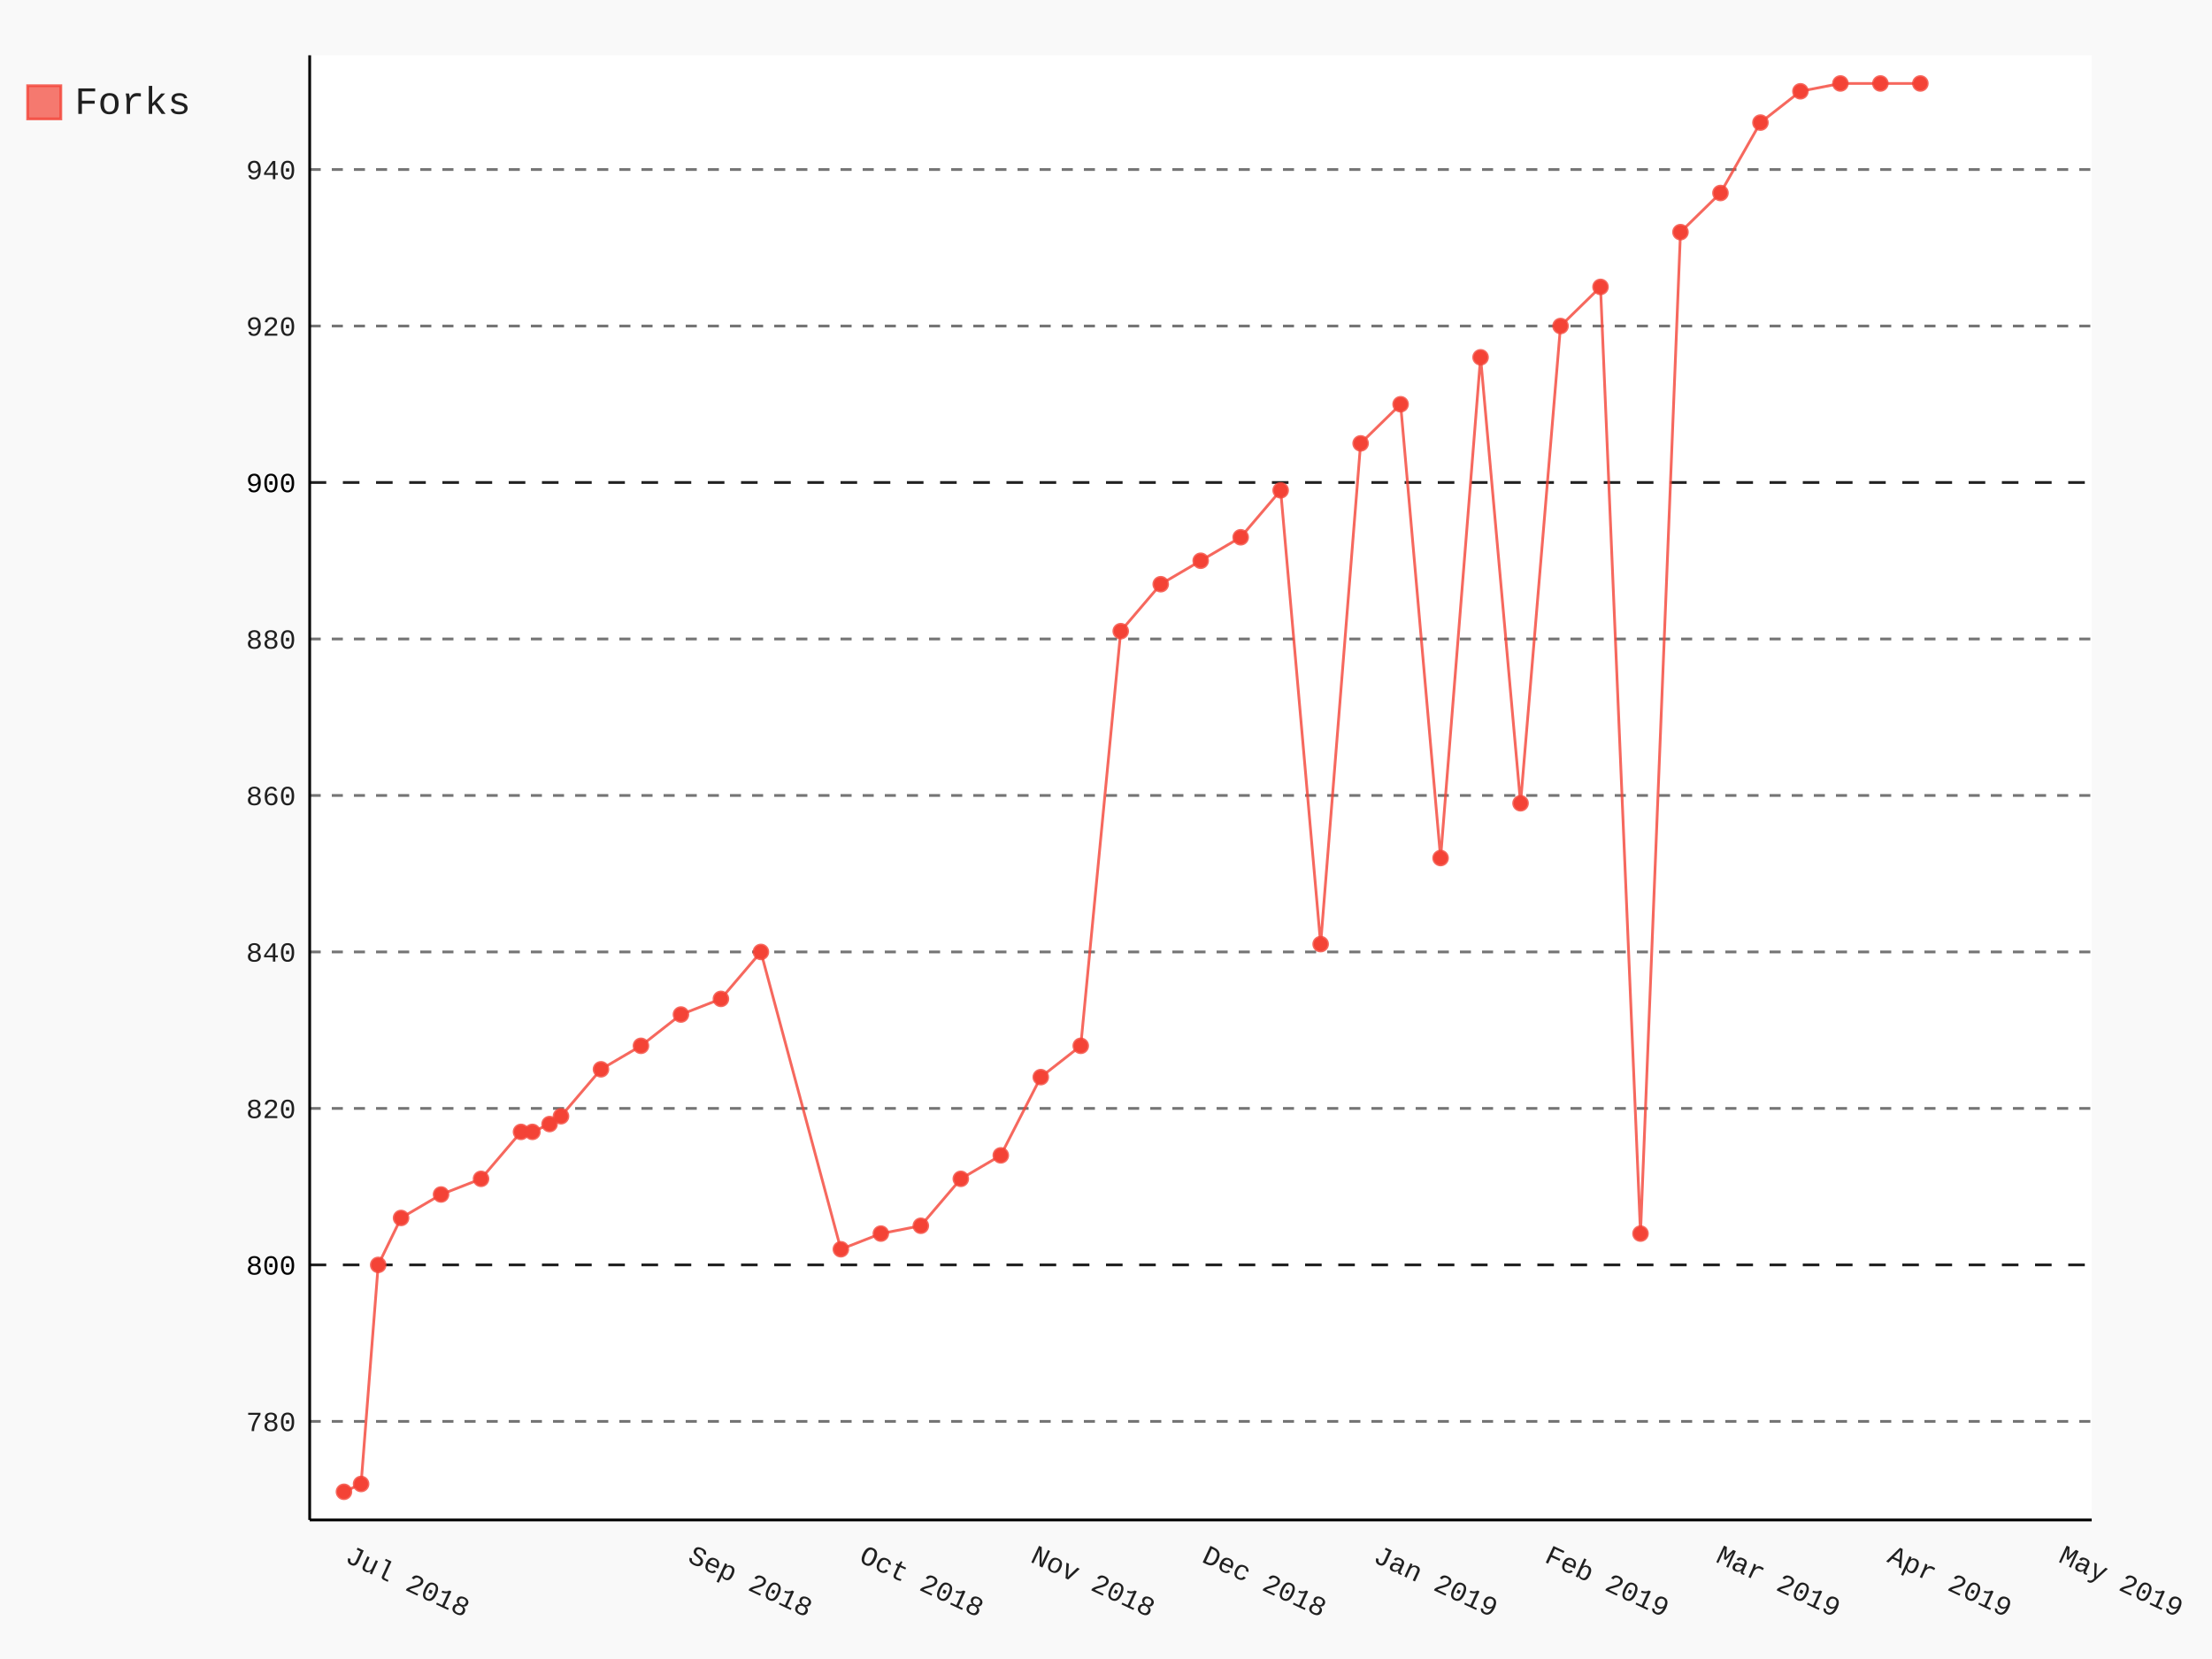
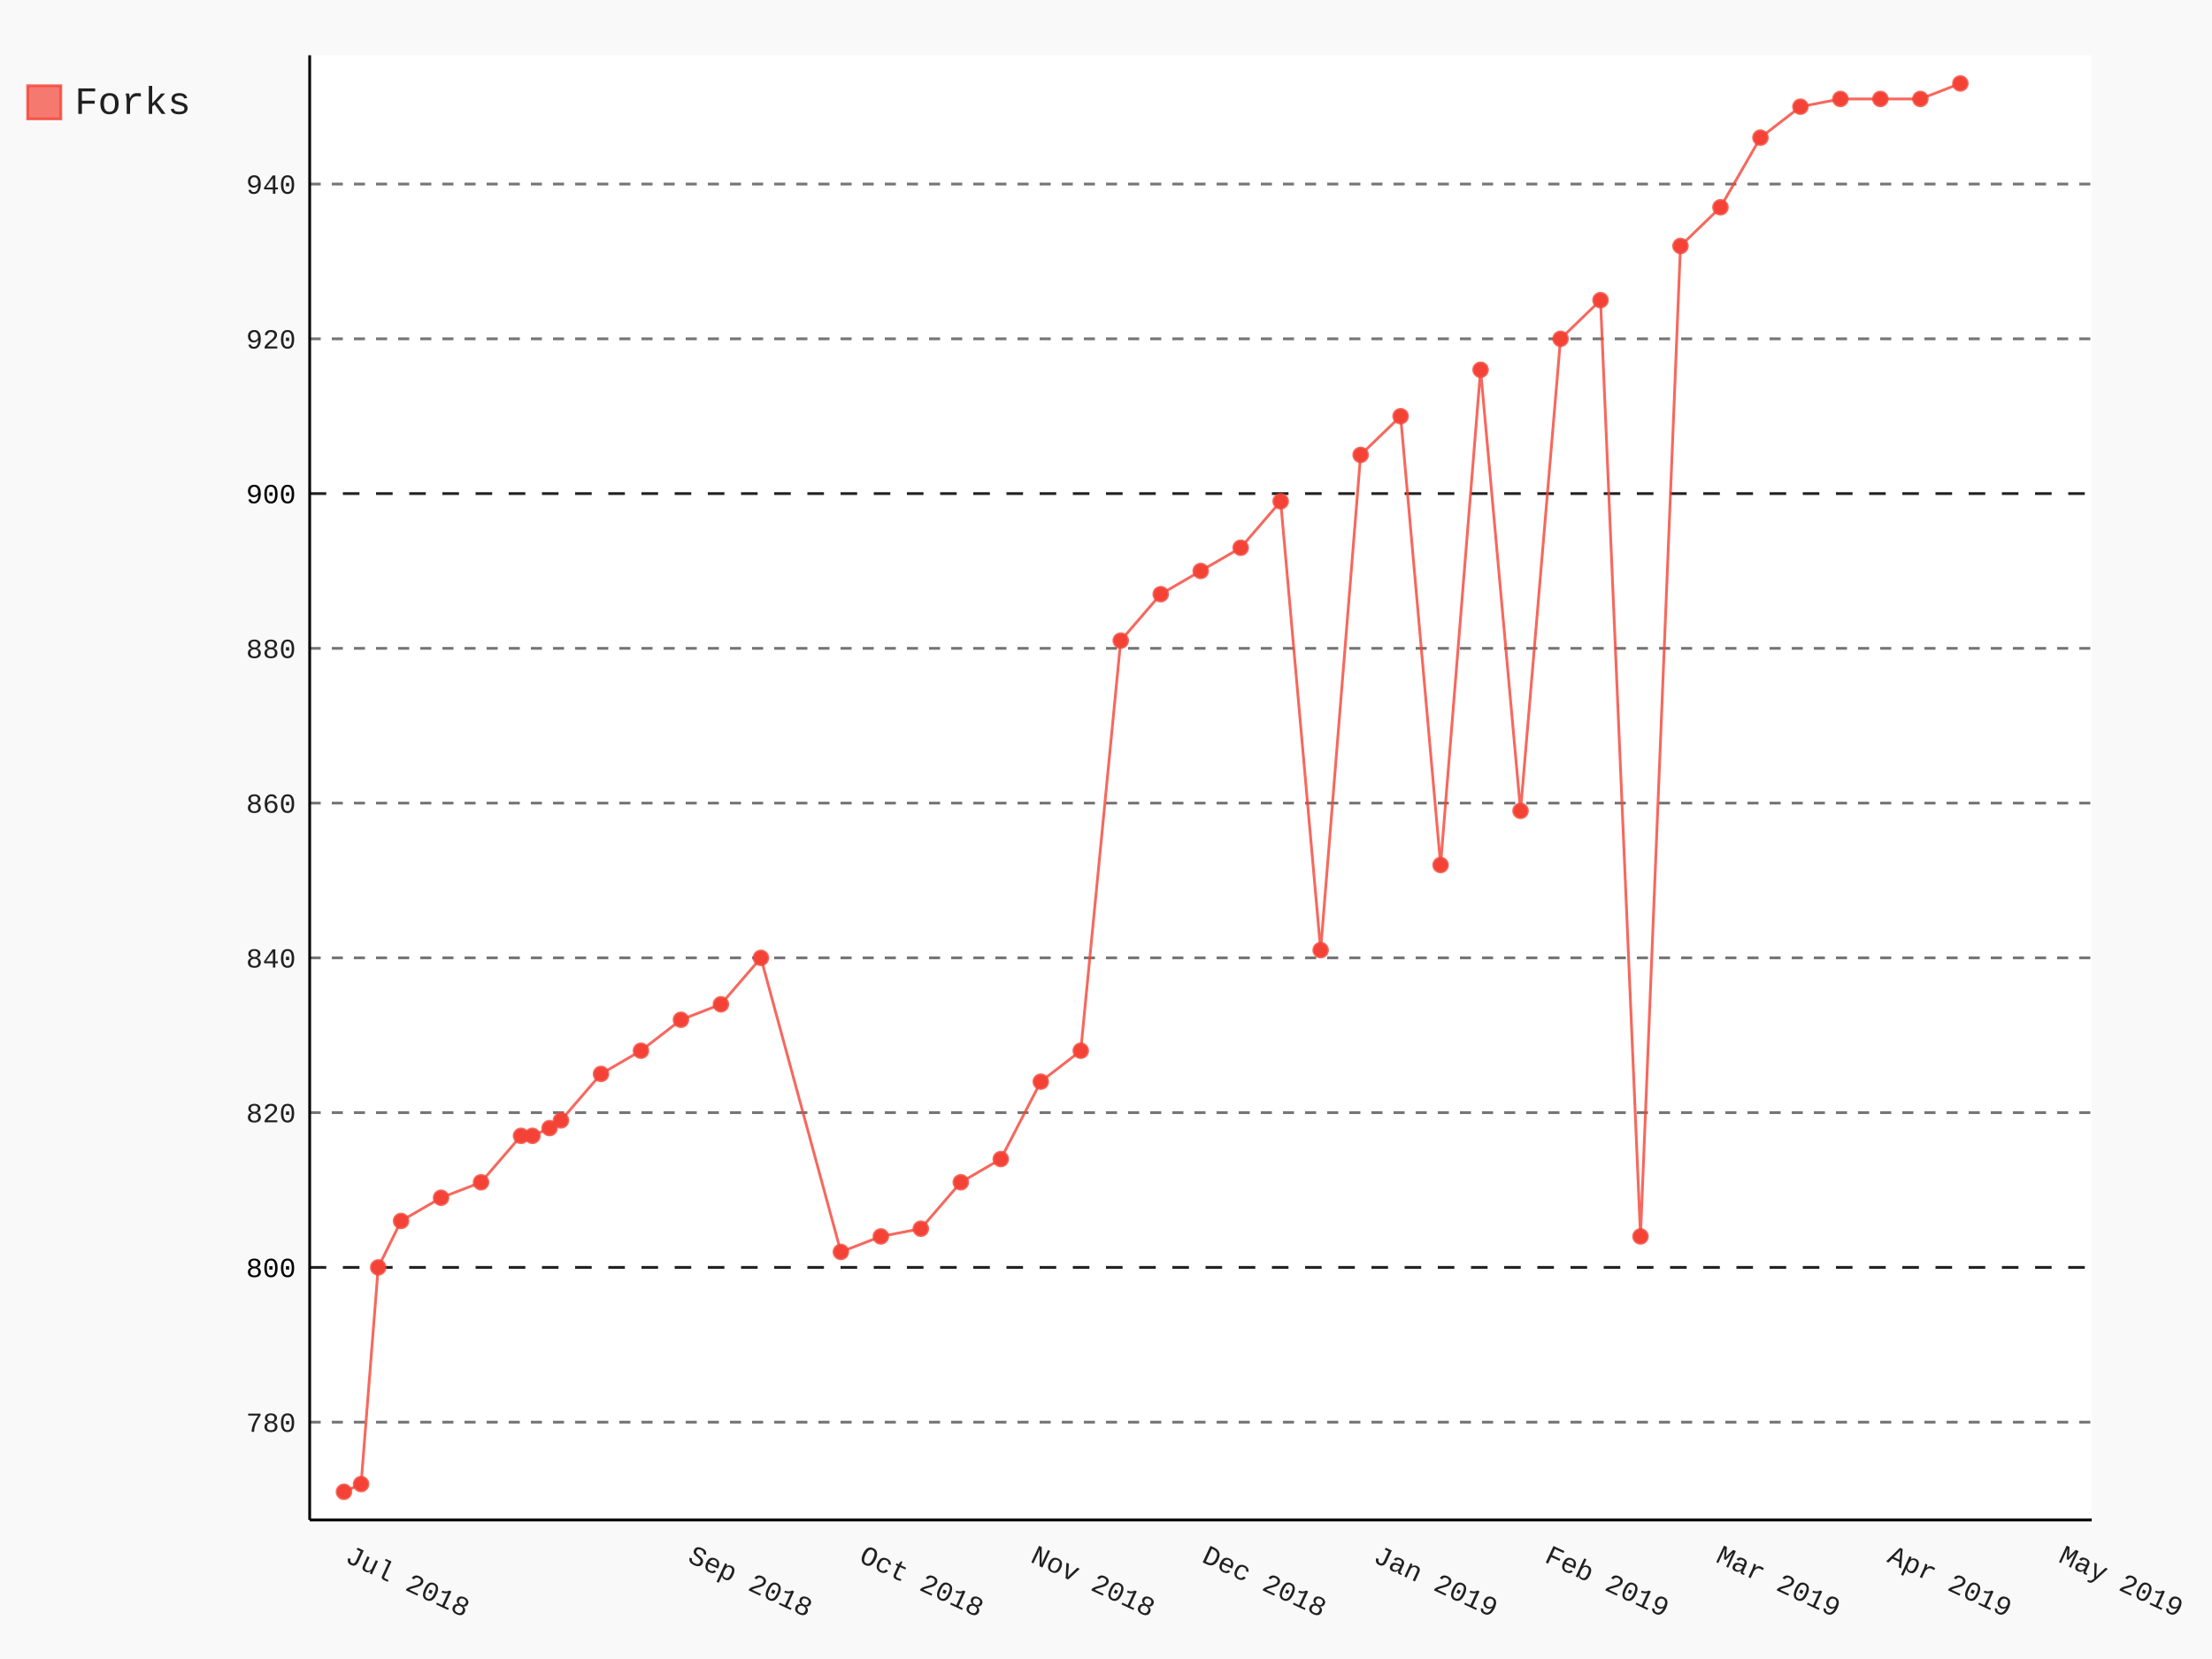
- <svg xmlns="http://www.w3.org/2000/svg" class="pygal-chart" id="chart-b9137b69-96b0-4e5b-9b39-5c4e9e2de608" viewBox="0 0 800 600">
+ <svg xmlns="http://www.w3.org/2000/svg" class="pygal-chart" id="chart-ad3a73d6-a171-4deb-be9c-08de15071f97" viewBox="0 0 800 600">
  <defs>
-     <style type="text/css">#chart-b9137b69-96b0-4e5b-9b39-5c4e9e2de608{-webkit-user-select:none;-webkit-font-smoothing:antialiased;font-family:Consolas,"Liberation Mono",Menlo,Courier,monospace}#chart-b9137b69-96b0-4e5b-9b39-5c4e9e2de608 .title{font-family:Consolas,"Liberation Mono",Menlo,Courier,monospace;font-size:16px}#chart-b9137b69-96b0-4e5b-9b39-5c4e9e2de608 .legends .legend text{font-family:Consolas,"Liberation Mono",Menlo,Courier,monospace;font-size:14px}#chart-b9137b69-96b0-4e5b-9b39-5c4e9e2de608 .axis text{font-family:Consolas,"Liberation Mono",Menlo,Courier,monospace;font-size:10px}#chart-b9137b69-96b0-4e5b-9b39-5c4e9e2de608 .axis text.major{font-family:Consolas,"Liberation Mono",Menlo,Courier,monospace;font-size:10px}#chart-b9137b69-96b0-4e5b-9b39-5c4e9e2de608 .text-overlay text.value{font-family:Consolas,"Liberation Mono",Menlo,Courier,monospace;font-size:16px}#chart-b9137b69-96b0-4e5b-9b39-5c4e9e2de608 .text-overlay text.label{font-family:Consolas,"Liberation Mono",Menlo,Courier,monospace;font-size:10px}#chart-b9137b69-96b0-4e5b-9b39-5c4e9e2de608 .tooltip{font-family:Consolas,"Liberation Mono",Menlo,Courier,monospace;font-size:14px}#chart-b9137b69-96b0-4e5b-9b39-5c4e9e2de608 text.no_data{font-family:Consolas,"Liberation Mono",Menlo,Courier,monospace;font-size:64px}
- #chart-b9137b69-96b0-4e5b-9b39-5c4e9e2de608{background-color:rgba(249,249,249,1)}#chart-b9137b69-96b0-4e5b-9b39-5c4e9e2de608 path,#chart-b9137b69-96b0-4e5b-9b39-5c4e9e2de608 line,#chart-b9137b69-96b0-4e5b-9b39-5c4e9e2de608 rect,#chart-b9137b69-96b0-4e5b-9b39-5c4e9e2de608 circle{-webkit-transition:150ms;-moz-transition:150ms;transition:150ms}#chart-b9137b69-96b0-4e5b-9b39-5c4e9e2de608 .graph &gt; .background{fill:rgba(249,249,249,1)}#chart-b9137b69-96b0-4e5b-9b39-5c4e9e2de608 .plot &gt; .background{fill:rgba(255,255,255,1)}#chart-b9137b69-96b0-4e5b-9b39-5c4e9e2de608 .graph{fill:rgba(0,0,0,.87)}#chart-b9137b69-96b0-4e5b-9b39-5c4e9e2de608 text.no_data{fill:rgba(0,0,0,1)}#chart-b9137b69-96b0-4e5b-9b39-5c4e9e2de608 .title{fill:rgba(0,0,0,1)}#chart-b9137b69-96b0-4e5b-9b39-5c4e9e2de608 .legends .legend text{fill:rgba(0,0,0,.87)}#chart-b9137b69-96b0-4e5b-9b39-5c4e9e2de608 .legends .legend:hover text{fill:rgba(0,0,0,1)}#chart-b9137b69-96b0-4e5b-9b39-5c4e9e2de608 .axis .line{stroke:rgba(0,0,0,1)}#chart-b9137b69-96b0-4e5b-9b39-5c4e9e2de608 .axis .guide.line{stroke:rgba(0,0,0,.54)}#chart-b9137b69-96b0-4e5b-9b39-5c4e9e2de608 .axis .major.line{stroke:rgba(0,0,0,.87)}#chart-b9137b69-96b0-4e5b-9b39-5c4e9e2de608 .axis text.major{fill:rgba(0,0,0,1)}#chart-b9137b69-96b0-4e5b-9b39-5c4e9e2de608 .axis.y .guides:hover .guide.line,#chart-b9137b69-96b0-4e5b-9b39-5c4e9e2de608 .line-graph .axis.x .guides:hover .guide.line,#chart-b9137b69-96b0-4e5b-9b39-5c4e9e2de608 .stackedline-graph .axis.x .guides:hover .guide.line,#chart-b9137b69-96b0-4e5b-9b39-5c4e9e2de608 .xy-graph .axis.x .guides:hover .guide.line{stroke:rgba(0,0,0,1)}#chart-b9137b69-96b0-4e5b-9b39-5c4e9e2de608 .axis .guides:hover text{fill:rgba(0,0,0,1)}#chart-b9137b69-96b0-4e5b-9b39-5c4e9e2de608 .reactive{fill-opacity:.7;stroke-opacity:.8}#chart-b9137b69-96b0-4e5b-9b39-5c4e9e2de608 .ci{stroke:rgba(0,0,0,.87)}#chart-b9137b69-96b0-4e5b-9b39-5c4e9e2de608 .reactive.active,#chart-b9137b69-96b0-4e5b-9b39-5c4e9e2de608 .active .reactive{fill-opacity:.8;stroke-opacity:.9;stroke-width:4}#chart-b9137b69-96b0-4e5b-9b39-5c4e9e2de608 .ci .reactive.active{stroke-width:1.5}#chart-b9137b69-96b0-4e5b-9b39-5c4e9e2de608 .series text{fill:rgba(0,0,0,1)}#chart-b9137b69-96b0-4e5b-9b39-5c4e9e2de608 .tooltip rect{fill:rgba(255,255,255,1);stroke:rgba(0,0,0,1);-webkit-transition:opacity 150ms;-moz-transition:opacity 150ms;transition:opacity 150ms}#chart-b9137b69-96b0-4e5b-9b39-5c4e9e2de608 .tooltip .label{fill:rgba(0,0,0,.87)}#chart-b9137b69-96b0-4e5b-9b39-5c4e9e2de608 .tooltip .label{fill:rgba(0,0,0,.87)}#chart-b9137b69-96b0-4e5b-9b39-5c4e9e2de608 .tooltip .legend{font-size:.8em;fill:rgba(0,0,0,.54)}#chart-b9137b69-96b0-4e5b-9b39-5c4e9e2de608 .tooltip .x_label{font-size:.6em;fill:rgba(0,0,0,1)}#chart-b9137b69-96b0-4e5b-9b39-5c4e9e2de608 .tooltip .xlink{font-size:.5em;text-decoration:underline}#chart-b9137b69-96b0-4e5b-9b39-5c4e9e2de608 .tooltip .value{font-size:1.5em}#chart-b9137b69-96b0-4e5b-9b39-5c4e9e2de608 .bound{font-size:.5em}#chart-b9137b69-96b0-4e5b-9b39-5c4e9e2de608 .max-value{font-size:.75em;fill:rgba(0,0,0,.54)}#chart-b9137b69-96b0-4e5b-9b39-5c4e9e2de608 .map-element{fill:rgba(255,255,255,1);stroke:rgba(0,0,0,.54) !important}#chart-b9137b69-96b0-4e5b-9b39-5c4e9e2de608 .map-element .reactive{fill-opacity:inherit;stroke-opacity:inherit}#chart-b9137b69-96b0-4e5b-9b39-5c4e9e2de608 .color-0,#chart-b9137b69-96b0-4e5b-9b39-5c4e9e2de608 .color-0 a:visited{stroke:#F44336;fill:#F44336}#chart-b9137b69-96b0-4e5b-9b39-5c4e9e2de608 .text-overlay .color-0 text{fill:black}
- #chart-b9137b69-96b0-4e5b-9b39-5c4e9e2de608 text.no_data{text-anchor:middle}#chart-b9137b69-96b0-4e5b-9b39-5c4e9e2de608 .guide.line{fill:none}#chart-b9137b69-96b0-4e5b-9b39-5c4e9e2de608 .centered{text-anchor:middle}#chart-b9137b69-96b0-4e5b-9b39-5c4e9e2de608 .title{text-anchor:middle}#chart-b9137b69-96b0-4e5b-9b39-5c4e9e2de608 .legends .legend text{fill-opacity:1}#chart-b9137b69-96b0-4e5b-9b39-5c4e9e2de608 .axis.x text{text-anchor:middle}#chart-b9137b69-96b0-4e5b-9b39-5c4e9e2de608 .axis.x:not(.web) text[transform]{text-anchor:start}#chart-b9137b69-96b0-4e5b-9b39-5c4e9e2de608 .axis.x:not(.web) text[transform].backwards{text-anchor:end}#chart-b9137b69-96b0-4e5b-9b39-5c4e9e2de608 .axis.y text{text-anchor:end}#chart-b9137b69-96b0-4e5b-9b39-5c4e9e2de608 .axis.y text[transform].backwards{text-anchor:start}#chart-b9137b69-96b0-4e5b-9b39-5c4e9e2de608 .axis.y2 text{text-anchor:start}#chart-b9137b69-96b0-4e5b-9b39-5c4e9e2de608 .axis.y2 text[transform].backwards{text-anchor:end}#chart-b9137b69-96b0-4e5b-9b39-5c4e9e2de608 .axis .guide.line{stroke-dasharray:4,4}#chart-b9137b69-96b0-4e5b-9b39-5c4e9e2de608 .axis .major.guide.line{stroke-dasharray:6,6}#chart-b9137b69-96b0-4e5b-9b39-5c4e9e2de608 .horizontal .axis.y .guide.line,#chart-b9137b69-96b0-4e5b-9b39-5c4e9e2de608 .horizontal .axis.y2 .guide.line,#chart-b9137b69-96b0-4e5b-9b39-5c4e9e2de608 .vertical .axis.x .guide.line{opacity:0}#chart-b9137b69-96b0-4e5b-9b39-5c4e9e2de608 .horizontal .axis.always_show .guide.line,#chart-b9137b69-96b0-4e5b-9b39-5c4e9e2de608 .vertical .axis.always_show .guide.line{opacity:1 !important}#chart-b9137b69-96b0-4e5b-9b39-5c4e9e2de608 .axis.y .guides:hover .guide.line,#chart-b9137b69-96b0-4e5b-9b39-5c4e9e2de608 .axis.y2 .guides:hover .guide.line,#chart-b9137b69-96b0-4e5b-9b39-5c4e9e2de608 .axis.x .guides:hover .guide.line{opacity:1}#chart-b9137b69-96b0-4e5b-9b39-5c4e9e2de608 .axis .guides:hover text{opacity:1}#chart-b9137b69-96b0-4e5b-9b39-5c4e9e2de608 .nofill{fill:none}#chart-b9137b69-96b0-4e5b-9b39-5c4e9e2de608 .subtle-fill{fill-opacity:.2}#chart-b9137b69-96b0-4e5b-9b39-5c4e9e2de608 .dot{stroke-width:1px;fill-opacity:1}#chart-b9137b69-96b0-4e5b-9b39-5c4e9e2de608 .dot.active{stroke-width:5px}#chart-b9137b69-96b0-4e5b-9b39-5c4e9e2de608 .dot.negative{fill:transparent}#chart-b9137b69-96b0-4e5b-9b39-5c4e9e2de608 text,#chart-b9137b69-96b0-4e5b-9b39-5c4e9e2de608 tspan{stroke:none !important}#chart-b9137b69-96b0-4e5b-9b39-5c4e9e2de608 .series text.active{opacity:1}#chart-b9137b69-96b0-4e5b-9b39-5c4e9e2de608 .tooltip rect{fill-opacity:.95;stroke-width:.5}#chart-b9137b69-96b0-4e5b-9b39-5c4e9e2de608 .tooltip text{fill-opacity:1}#chart-b9137b69-96b0-4e5b-9b39-5c4e9e2de608 .showable{visibility:hidden}#chart-b9137b69-96b0-4e5b-9b39-5c4e9e2de608 .showable.shown{visibility:visible}#chart-b9137b69-96b0-4e5b-9b39-5c4e9e2de608 .gauge-background{fill:rgba(229,229,229,1);stroke:none}#chart-b9137b69-96b0-4e5b-9b39-5c4e9e2de608 .bg-lines{stroke:rgba(249,249,249,1);stroke-width:2px}</style>
+     <style type="text/css">#chart-ad3a73d6-a171-4deb-be9c-08de15071f97{-webkit-user-select:none;-webkit-font-smoothing:antialiased;font-family:Consolas,"Liberation Mono",Menlo,Courier,monospace}#chart-ad3a73d6-a171-4deb-be9c-08de15071f97 .title{font-family:Consolas,"Liberation Mono",Menlo,Courier,monospace;font-size:16px}#chart-ad3a73d6-a171-4deb-be9c-08de15071f97 .legends .legend text{font-family:Consolas,"Liberation Mono",Menlo,Courier,monospace;font-size:14px}#chart-ad3a73d6-a171-4deb-be9c-08de15071f97 .axis text{font-family:Consolas,"Liberation Mono",Menlo,Courier,monospace;font-size:10px}#chart-ad3a73d6-a171-4deb-be9c-08de15071f97 .axis text.major{font-family:Consolas,"Liberation Mono",Menlo,Courier,monospace;font-size:10px}#chart-ad3a73d6-a171-4deb-be9c-08de15071f97 .text-overlay text.value{font-family:Consolas,"Liberation Mono",Menlo,Courier,monospace;font-size:16px}#chart-ad3a73d6-a171-4deb-be9c-08de15071f97 .text-overlay text.label{font-family:Consolas,"Liberation Mono",Menlo,Courier,monospace;font-size:10px}#chart-ad3a73d6-a171-4deb-be9c-08de15071f97 .tooltip{font-family:Consolas,"Liberation Mono",Menlo,Courier,monospace;font-size:14px}#chart-ad3a73d6-a171-4deb-be9c-08de15071f97 text.no_data{font-family:Consolas,"Liberation Mono",Menlo,Courier,monospace;font-size:64px}
+ #chart-ad3a73d6-a171-4deb-be9c-08de15071f97{background-color:rgba(249,249,249,1)}#chart-ad3a73d6-a171-4deb-be9c-08de15071f97 path,#chart-ad3a73d6-a171-4deb-be9c-08de15071f97 line,#chart-ad3a73d6-a171-4deb-be9c-08de15071f97 rect,#chart-ad3a73d6-a171-4deb-be9c-08de15071f97 circle{-webkit-transition:150ms;-moz-transition:150ms;transition:150ms}#chart-ad3a73d6-a171-4deb-be9c-08de15071f97 .graph &gt; .background{fill:rgba(249,249,249,1)}#chart-ad3a73d6-a171-4deb-be9c-08de15071f97 .plot &gt; .background{fill:rgba(255,255,255,1)}#chart-ad3a73d6-a171-4deb-be9c-08de15071f97 .graph{fill:rgba(0,0,0,.87)}#chart-ad3a73d6-a171-4deb-be9c-08de15071f97 text.no_data{fill:rgba(0,0,0,1)}#chart-ad3a73d6-a171-4deb-be9c-08de15071f97 .title{fill:rgba(0,0,0,1)}#chart-ad3a73d6-a171-4deb-be9c-08de15071f97 .legends .legend text{fill:rgba(0,0,0,.87)}#chart-ad3a73d6-a171-4deb-be9c-08de15071f97 .legends .legend:hover text{fill:rgba(0,0,0,1)}#chart-ad3a73d6-a171-4deb-be9c-08de15071f97 .axis .line{stroke:rgba(0,0,0,1)}#chart-ad3a73d6-a171-4deb-be9c-08de15071f97 .axis .guide.line{stroke:rgba(0,0,0,.54)}#chart-ad3a73d6-a171-4deb-be9c-08de15071f97 .axis .major.line{stroke:rgba(0,0,0,.87)}#chart-ad3a73d6-a171-4deb-be9c-08de15071f97 .axis text.major{fill:rgba(0,0,0,1)}#chart-ad3a73d6-a171-4deb-be9c-08de15071f97 .axis.y .guides:hover .guide.line,#chart-ad3a73d6-a171-4deb-be9c-08de15071f97 .line-graph .axis.x .guides:hover .guide.line,#chart-ad3a73d6-a171-4deb-be9c-08de15071f97 .stackedline-graph .axis.x .guides:hover .guide.line,#chart-ad3a73d6-a171-4deb-be9c-08de15071f97 .xy-graph .axis.x .guides:hover .guide.line{stroke:rgba(0,0,0,1)}#chart-ad3a73d6-a171-4deb-be9c-08de15071f97 .axis .guides:hover text{fill:rgba(0,0,0,1)}#chart-ad3a73d6-a171-4deb-be9c-08de15071f97 .reactive{fill-opacity:.7;stroke-opacity:.8}#chart-ad3a73d6-a171-4deb-be9c-08de15071f97 .ci{stroke:rgba(0,0,0,.87)}#chart-ad3a73d6-a171-4deb-be9c-08de15071f97 .reactive.active,#chart-ad3a73d6-a171-4deb-be9c-08de15071f97 .active .reactive{fill-opacity:.8;stroke-opacity:.9;stroke-width:4}#chart-ad3a73d6-a171-4deb-be9c-08de15071f97 .ci .reactive.active{stroke-width:1.5}#chart-ad3a73d6-a171-4deb-be9c-08de15071f97 .series text{fill:rgba(0,0,0,1)}#chart-ad3a73d6-a171-4deb-be9c-08de15071f97 .tooltip rect{fill:rgba(255,255,255,1);stroke:rgba(0,0,0,1);-webkit-transition:opacity 150ms;-moz-transition:opacity 150ms;transition:opacity 150ms}#chart-ad3a73d6-a171-4deb-be9c-08de15071f97 .tooltip .label{fill:rgba(0,0,0,.87)}#chart-ad3a73d6-a171-4deb-be9c-08de15071f97 .tooltip .label{fill:rgba(0,0,0,.87)}#chart-ad3a73d6-a171-4deb-be9c-08de15071f97 .tooltip .legend{font-size:.8em;fill:rgba(0,0,0,.54)}#chart-ad3a73d6-a171-4deb-be9c-08de15071f97 .tooltip .x_label{font-size:.6em;fill:rgba(0,0,0,1)}#chart-ad3a73d6-a171-4deb-be9c-08de15071f97 .tooltip .xlink{font-size:.5em;text-decoration:underline}#chart-ad3a73d6-a171-4deb-be9c-08de15071f97 .tooltip .value{font-size:1.5em}#chart-ad3a73d6-a171-4deb-be9c-08de15071f97 .bound{font-size:.5em}#chart-ad3a73d6-a171-4deb-be9c-08de15071f97 .max-value{font-size:.75em;fill:rgba(0,0,0,.54)}#chart-ad3a73d6-a171-4deb-be9c-08de15071f97 .map-element{fill:rgba(255,255,255,1);stroke:rgba(0,0,0,.54) !important}#chart-ad3a73d6-a171-4deb-be9c-08de15071f97 .map-element .reactive{fill-opacity:inherit;stroke-opacity:inherit}#chart-ad3a73d6-a171-4deb-be9c-08de15071f97 .color-0,#chart-ad3a73d6-a171-4deb-be9c-08de15071f97 .color-0 a:visited{stroke:#F44336;fill:#F44336}#chart-ad3a73d6-a171-4deb-be9c-08de15071f97 .text-overlay .color-0 text{fill:black}
+ #chart-ad3a73d6-a171-4deb-be9c-08de15071f97 text.no_data{text-anchor:middle}#chart-ad3a73d6-a171-4deb-be9c-08de15071f97 .guide.line{fill:none}#chart-ad3a73d6-a171-4deb-be9c-08de15071f97 .centered{text-anchor:middle}#chart-ad3a73d6-a171-4deb-be9c-08de15071f97 .title{text-anchor:middle}#chart-ad3a73d6-a171-4deb-be9c-08de15071f97 .legends .legend text{fill-opacity:1}#chart-ad3a73d6-a171-4deb-be9c-08de15071f97 .axis.x text{text-anchor:middle}#chart-ad3a73d6-a171-4deb-be9c-08de15071f97 .axis.x:not(.web) text[transform]{text-anchor:start}#chart-ad3a73d6-a171-4deb-be9c-08de15071f97 .axis.x:not(.web) text[transform].backwards{text-anchor:end}#chart-ad3a73d6-a171-4deb-be9c-08de15071f97 .axis.y text{text-anchor:end}#chart-ad3a73d6-a171-4deb-be9c-08de15071f97 .axis.y text[transform].backwards{text-anchor:start}#chart-ad3a73d6-a171-4deb-be9c-08de15071f97 .axis.y2 text{text-anchor:start}#chart-ad3a73d6-a171-4deb-be9c-08de15071f97 .axis.y2 text[transform].backwards{text-anchor:end}#chart-ad3a73d6-a171-4deb-be9c-08de15071f97 .axis .guide.line{stroke-dasharray:4,4}#chart-ad3a73d6-a171-4deb-be9c-08de15071f97 .axis .major.guide.line{stroke-dasharray:6,6}#chart-ad3a73d6-a171-4deb-be9c-08de15071f97 .horizontal .axis.y .guide.line,#chart-ad3a73d6-a171-4deb-be9c-08de15071f97 .horizontal .axis.y2 .guide.line,#chart-ad3a73d6-a171-4deb-be9c-08de15071f97 .vertical .axis.x .guide.line{opacity:0}#chart-ad3a73d6-a171-4deb-be9c-08de15071f97 .horizontal .axis.always_show .guide.line,#chart-ad3a73d6-a171-4deb-be9c-08de15071f97 .vertical .axis.always_show .guide.line{opacity:1 !important}#chart-ad3a73d6-a171-4deb-be9c-08de15071f97 .axis.y .guides:hover .guide.line,#chart-ad3a73d6-a171-4deb-be9c-08de15071f97 .axis.y2 .guides:hover .guide.line,#chart-ad3a73d6-a171-4deb-be9c-08de15071f97 .axis.x .guides:hover .guide.line{opacity:1}#chart-ad3a73d6-a171-4deb-be9c-08de15071f97 .axis .guides:hover text{opacity:1}#chart-ad3a73d6-a171-4deb-be9c-08de15071f97 .nofill{fill:none}#chart-ad3a73d6-a171-4deb-be9c-08de15071f97 .subtle-fill{fill-opacity:.2}#chart-ad3a73d6-a171-4deb-be9c-08de15071f97 .dot{stroke-width:1px;fill-opacity:1}#chart-ad3a73d6-a171-4deb-be9c-08de15071f97 .dot.active{stroke-width:5px}#chart-ad3a73d6-a171-4deb-be9c-08de15071f97 .dot.negative{fill:transparent}#chart-ad3a73d6-a171-4deb-be9c-08de15071f97 text,#chart-ad3a73d6-a171-4deb-be9c-08de15071f97 tspan{stroke:none !important}#chart-ad3a73d6-a171-4deb-be9c-08de15071f97 .series text.active{opacity:1}#chart-ad3a73d6-a171-4deb-be9c-08de15071f97 .tooltip rect{fill-opacity:.95;stroke-width:.5}#chart-ad3a73d6-a171-4deb-be9c-08de15071f97 .tooltip text{fill-opacity:1}#chart-ad3a73d6-a171-4deb-be9c-08de15071f97 .showable{visibility:hidden}#chart-ad3a73d6-a171-4deb-be9c-08de15071f97 .showable.shown{visibility:visible}#chart-ad3a73d6-a171-4deb-be9c-08de15071f97 .gauge-background{fill:rgba(229,229,229,1);stroke:none}#chart-ad3a73d6-a171-4deb-be9c-08de15071f97 .bg-lines{stroke:rgba(249,249,249,1);stroke-width:2px}</style>
  </defs>
  <g class="graph datetimeline-graph vertical">
    <rect class="background" height="600" width="800" x="0" y="0" />
    <g class="plot" transform="translate(112, 20)">
      <rect class="background" height="529.714" width="644.497" x="0" y="0" />
      <g class="axis y always_show">
        <path class="line" d="M0 529.714 h644.497" />
        <g class="guides">
-           <path class="guide line" d="M0 494.06 h644.497" />
-           <text class="" x="-5" y="497.56">780</text>
-         </g>
-         <g class="guides">
-           <path class="major guide line" d="M0 437.467 h644.497" />
-           <text class="major" x="-5" y="440.967">800</text>
-         </g>
-         <g class="guides">
-           <path class="guide line" d="M0 380.874 h644.497" />
-           <text class="" x="-5" y="384.374">820</text>
-         </g>
-         <g class="guides">
-           <path class="guide line" d="M0 324.28 h644.497" />
-           <text class="" x="-5" y="327.78">840</text>
-         </g>
-         <g class="guides">
-           <path class="guide line" d="M0 267.687 h644.497" />
-           <text class="" x="-5" y="271.187">860</text>
-         </g>
-         <g class="guides">
-           <path class="guide line" d="M0 211.093 h644.497" />
-           <text class="" x="-5" y="214.593">880</text>
-         </g>
-         <g class="guides">
-           <path class="major guide line" d="M0 154.5 h644.497" />
-           <text class="major" x="-5" y="158">900</text>
-         </g>
-         <g class="guides">
-           <path class="guide line" d="M0 97.907 h644.497" />
-           <text class="" x="-5" y="101.407">920</text>
-         </g>
-         <g class="guides">
-           <path class="guide line" d="M0 41.313 h644.497" />
-           <text class="" x="-5" y="44.813">940</text>
+           <path class="guide line" d="M0 494.34 h644.497" />
+           <text class="" x="-5" y="497.84">780</text>
+         </g>
+         <g class="guides">
+           <path class="major guide line" d="M0 438.369 h644.497" />
+           <text class="major" x="-5" y="441.869">800</text>
+         </g>
+         <g class="guides">
+           <path class="guide line" d="M0 382.397 h644.497" />
+           <text class="" x="-5" y="385.897">820</text>
+         </g>
+         <g class="guides">
+           <path class="guide line" d="M0 326.426 h644.497" />
+           <text class="" x="-5" y="329.926">840</text>
+         </g>
+         <g class="guides">
+           <path class="guide line" d="M0 270.454 h644.497" />
+           <text class="" x="-5" y="273.954">860</text>
+         </g>
+         <g class="guides">
+           <path class="guide line" d="M0 214.483 h644.497" />
+           <text class="" x="-5" y="217.983">880</text>
+         </g>
+         <g class="guides">
+           <path class="major guide line" d="M0 158.511 h644.497" />
+           <text class="major" x="-5" y="162.011">900</text>
+         </g>
+         <g class="guides">
+           <path class="guide line" d="M0 102.54 h644.497" />
+           <text class="" x="-5" y="106.04">920</text>
+         </g>
+         <g class="guides">
+           <path class="guide line" d="M0 46.568 h644.497" />
+           <text class="" x="-5" y="50.068">940</text>
        </g>
      </g>
      <g class="axis x">
        <path class="line" d="M0 0 v529.714" />
        <g class="guides">
          <path class="guide line" d="M12.394 0 v529.714" />
          <text class="" transform="rotate(25 12.39418 544.7143)" x="12.394" y="544.714">Jul 2018</text>
        </g>
        <g class="guides">
          <path class="guide line" d="M136.336 0 v529.714" />
          <text class="" transform="rotate(25 136.336 544.7143)" x="136.336" y="544.714">Sep 2018</text>
        </g>
        <g class="guides">
          <path class="guide line" d="M198.307 0 v529.714" />
          <text class="" transform="rotate(25 198.3068 544.7143)" x="198.307" y="544.714">Oct 2018</text>
        </g>
        <g class="guides">
          <path class="guide line" d="M260.278 0 v529.714" />
          <text class="" transform="rotate(25 260.2777 544.7143)" x="260.278" y="544.714">Nov 2018</text>
        </g>
        <g class="guides">
          <path class="guide line" d="M322.249 0 v529.714" />
          <text class="" transform="rotate(25 322.2486 544.7143)" x="322.249" y="544.714">Dec 2018</text>
        </g>
        <g class="guides">
          <path class="guide line" d="M384.219 0 v529.714" />
          <text class="" transform="rotate(25 384.2195 544.7143)" x="384.22" y="544.714">Jan 2019</text>
        </g>
        <g class="guides">
          <path class="guide line" d="M446.19 0 v529.714" />
          <text class="" transform="rotate(25 446.1904 544.7143)" x="446.19" y="544.714">Feb 2019</text>
        </g>
        <g class="guides">
          <path class="guide line" d="M508.161 0 v529.714" />
          <text class="" transform="rotate(25 508.1613 544.7143)" x="508.161" y="544.714">Mar 2019</text>
        </g>
        <g class="guides">
          <path class="guide line" d="M570.132 0 v529.714" />
          <text class="" transform="rotate(25 570.1322 544.7143)" x="570.132" y="544.714">Apr 2019</text>
        </g>
        <g class="guides">
          <path class="guide line" d="M632.103 0 v529.714" />
          <text class="" transform="rotate(25 632.103 544.7143)" x="632.103" y="544.714">May 2019</text>
        </g>
      </g>
      <g class="series serie-0 color-0">
-         <path class="line reactive nofill" d="M12.394 519.528 L18.591 516.698 24.788 437.467 33.051 420.489 47.511 412 61.971 406.341 76.431 389.363 80.562 389.363 86.759 386.533 90.891 383.703 105.351 366.725 119.81 358.236 134.27 346.918 148.73 341.258 163.19 324.28 192.11 431.808 206.57 426.148 221.029 423.319 235.489 406.341 249.949 397.852 264.409 369.555 278.869 358.236 293.329 208.264 307.789 191.286 322.249 182.797 336.708 174.308 351.168 157.33 365.628 321.451 380.088 140.352 394.548 126.203 409.008 290.324 423.468 109.225 437.928 270.517 452.387 97.907 466.847 83.758 481.307 426.148 495.767 63.951 510.227 49.802 524.687 24.335 539.147 13.016 553.607 10.187 568.066 10.187 582.526 10.187" />
+         <path class="line reactive nofill" d="M12.394 519.528 L18.591 516.729 24.788 438.369 33.051 421.577 47.511 413.182 61.971 407.584 76.431 390.793 80.562 390.793 86.759 387.994 90.891 385.196 105.351 368.404 119.81 360.009 134.27 348.814 148.73 343.217 163.19 326.426 192.11 432.772 206.57 427.175 221.029 424.376 235.489 407.584 249.949 399.189 264.409 371.203 278.869 360.009 293.329 211.684 307.789 194.893 322.249 186.497 336.708 178.101 351.168 161.31 365.628 323.627 380.088 144.518 394.548 130.526 409.008 292.843 423.468 113.734 437.928 273.253 452.387 102.54 466.847 88.547 481.307 427.175 495.767 68.957 510.227 54.964 524.687 29.777 539.147 18.583 553.607 15.784 568.066 15.784 582.526 15.784 596.986 10.187" />
      </g>
    </g>
    <g class="titles" />
    <g class="plot overlay" transform="translate(112, 20)">
      <g class="series serie-0 color-0">
        <g class="dots">
          <circle class="dot reactive tooltip-trigger" cx="12.394" cy="519.528" r="2.5" />
        </g>
        <g class="dots">
-           <circle class="dot reactive tooltip-trigger" cx="18.591" cy="516.698" r="2.5" />
-         </g>
-         <g class="dots">
-           <circle class="dot reactive tooltip-trigger" cx="24.788" cy="437.467" r="2.5" />
-         </g>
-         <g class="dots">
-           <circle class="dot reactive tooltip-trigger" cx="33.051" cy="420.489" r="2.5" />
-         </g>
-         <g class="dots">
-           <circle class="dot reactive tooltip-trigger" cx="47.511" cy="412" r="2.5" />
-         </g>
-         <g class="dots">
-           <circle class="dot reactive tooltip-trigger" cx="61.971" cy="406.341" r="2.5" />
-         </g>
-         <g class="dots">
-           <circle class="dot reactive tooltip-trigger" cx="76.431" cy="389.363" r="2.5" />
-         </g>
-         <g class="dots">
-           <circle class="dot reactive tooltip-trigger" cx="80.562" cy="389.363" r="2.5" />
-         </g>
-         <g class="dots">
-           <circle class="dot reactive tooltip-trigger" cx="86.759" cy="386.533" r="2.5" />
-         </g>
-         <g class="dots">
-           <circle class="dot reactive tooltip-trigger" cx="90.891" cy="383.703" r="2.5" />
-         </g>
-         <g class="dots">
-           <circle class="dot reactive tooltip-trigger" cx="105.351" cy="366.725" r="2.5" />
-         </g>
-         <g class="dots">
-           <circle class="dot reactive tooltip-trigger" cx="119.81" cy="358.236" r="2.5" />
-         </g>
-         <g class="dots">
-           <circle class="dot reactive tooltip-trigger" cx="134.27" cy="346.918" r="2.5" />
-         </g>
-         <g class="dots">
-           <circle class="dot reactive tooltip-trigger" cx="148.73" cy="341.258" r="2.5" />
-         </g>
-         <g class="dots">
-           <circle class="dot reactive tooltip-trigger" cx="163.19" cy="324.28" r="2.5" />
-         </g>
-         <g class="dots">
-           <circle class="dot reactive tooltip-trigger" cx="192.11" cy="431.808" r="2.5" />
-         </g>
-         <g class="dots">
-           <circle class="dot reactive tooltip-trigger" cx="206.57" cy="426.148" r="2.5" />
-         </g>
-         <g class="dots">
-           <circle class="dot reactive tooltip-trigger" cx="221.029" cy="423.319" r="2.5" />
-         </g>
-         <g class="dots">
-           <circle class="dot reactive tooltip-trigger" cx="235.489" cy="406.341" r="2.5" />
-         </g>
-         <g class="dots">
-           <circle class="dot reactive tooltip-trigger" cx="249.949" cy="397.852" r="2.5" />
-         </g>
-         <g class="dots">
-           <circle class="dot reactive tooltip-trigger" cx="264.409" cy="369.555" r="2.5" />
-         </g>
-         <g class="dots">
-           <circle class="dot reactive tooltip-trigger" cx="278.869" cy="358.236" r="2.5" />
-         </g>
-         <g class="dots">
-           <circle class="dot reactive tooltip-trigger" cx="293.329" cy="208.264" r="2.5" />
-         </g>
-         <g class="dots">
-           <circle class="dot reactive tooltip-trigger" cx="307.789" cy="191.286" r="2.5" />
-         </g>
-         <g class="dots">
-           <circle class="dot reactive tooltip-trigger" cx="322.249" cy="182.797" r="2.5" />
-         </g>
-         <g class="dots">
-           <circle class="dot reactive tooltip-trigger" cx="336.708" cy="174.308" r="2.5" />
-         </g>
-         <g class="dots">
-           <circle class="dot reactive tooltip-trigger" cx="351.168" cy="157.33" r="2.5" />
-         </g>
-         <g class="dots">
-           <circle class="dot reactive tooltip-trigger" cx="365.628" cy="321.451" r="2.5" />
-         </g>
-         <g class="dots">
-           <circle class="dot reactive tooltip-trigger" cx="380.088" cy="140.352" r="2.5" />
-         </g>
-         <g class="dots">
-           <circle class="dot reactive tooltip-trigger" cx="394.548" cy="126.203" r="2.5" />
-         </g>
-         <g class="dots">
-           <circle class="dot reactive tooltip-trigger" cx="409.008" cy="290.324" r="2.5" />
-         </g>
-         <g class="dots">
-           <circle class="dot reactive tooltip-trigger" cx="423.468" cy="109.225" r="2.5" />
-         </g>
-         <g class="dots">
-           <circle class="dot reactive tooltip-trigger" cx="437.928" cy="270.517" r="2.5" />
-         </g>
-         <g class="dots">
-           <circle class="dot reactive tooltip-trigger" cx="452.387" cy="97.907" r="2.5" />
-         </g>
-         <g class="dots">
-           <circle class="dot reactive tooltip-trigger" cx="466.847" cy="83.758" r="2.5" />
-         </g>
-         <g class="dots">
-           <circle class="dot reactive tooltip-trigger" cx="481.307" cy="426.148" r="2.5" />
-         </g>
-         <g class="dots">
-           <circle class="dot reactive tooltip-trigger" cx="495.767" cy="63.951" r="2.5" />
-         </g>
-         <g class="dots">
-           <circle class="dot reactive tooltip-trigger" cx="510.227" cy="49.802" r="2.5" />
-         </g>
-         <g class="dots">
-           <circle class="dot reactive tooltip-trigger" cx="524.687" cy="24.335" r="2.5" />
-         </g>
-         <g class="dots">
-           <circle class="dot reactive tooltip-trigger" cx="539.147" cy="13.016" r="2.5" />
-         </g>
-         <g class="dots">
-           <circle class="dot reactive tooltip-trigger" cx="553.607" cy="10.187" r="2.5" />
-         </g>
-         <g class="dots">
-           <circle class="dot reactive tooltip-trigger" cx="568.066" cy="10.187" r="2.5" />
-         </g>
-         <g class="dots">
-           <circle class="dot reactive tooltip-trigger" cx="582.526" cy="10.187" r="2.5" />
+           <circle class="dot reactive tooltip-trigger" cx="18.591" cy="516.729" r="2.5" />
+         </g>
+         <g class="dots">
+           <circle class="dot reactive tooltip-trigger" cx="24.788" cy="438.369" r="2.5" />
+         </g>
+         <g class="dots">
+           <circle class="dot reactive tooltip-trigger" cx="33.051" cy="421.577" r="2.5" />
+         </g>
+         <g class="dots">
+           <circle class="dot reactive tooltip-trigger" cx="47.511" cy="413.182" r="2.5" />
+         </g>
+         <g class="dots">
+           <circle class="dot reactive tooltip-trigger" cx="61.971" cy="407.584" r="2.5" />
+         </g>
+         <g class="dots">
+           <circle class="dot reactive tooltip-trigger" cx="76.431" cy="390.793" r="2.5" />
+         </g>
+         <g class="dots">
+           <circle class="dot reactive tooltip-trigger" cx="80.562" cy="390.793" r="2.5" />
+         </g>
+         <g class="dots">
+           <circle class="dot reactive tooltip-trigger" cx="86.759" cy="387.994" r="2.5" />
+         </g>
+         <g class="dots">
+           <circle class="dot reactive tooltip-trigger" cx="90.891" cy="385.196" r="2.5" />
+         </g>
+         <g class="dots">
+           <circle class="dot reactive tooltip-trigger" cx="105.351" cy="368.404" r="2.5" />
+         </g>
+         <g class="dots">
+           <circle class="dot reactive tooltip-trigger" cx="119.81" cy="360.009" r="2.5" />
+         </g>
+         <g class="dots">
+           <circle class="dot reactive tooltip-trigger" cx="134.27" cy="348.814" r="2.5" />
+         </g>
+         <g class="dots">
+           <circle class="dot reactive tooltip-trigger" cx="148.73" cy="343.217" r="2.5" />
+         </g>
+         <g class="dots">
+           <circle class="dot reactive tooltip-trigger" cx="163.19" cy="326.426" r="2.5" />
+         </g>
+         <g class="dots">
+           <circle class="dot reactive tooltip-trigger" cx="192.11" cy="432.772" r="2.5" />
+         </g>
+         <g class="dots">
+           <circle class="dot reactive tooltip-trigger" cx="206.57" cy="427.175" r="2.5" />
+         </g>
+         <g class="dots">
+           <circle class="dot reactive tooltip-trigger" cx="221.029" cy="424.376" r="2.5" />
+         </g>
+         <g class="dots">
+           <circle class="dot reactive tooltip-trigger" cx="235.489" cy="407.584" r="2.5" />
+         </g>
+         <g class="dots">
+           <circle class="dot reactive tooltip-trigger" cx="249.949" cy="399.189" r="2.5" />
+         </g>
+         <g class="dots">
+           <circle class="dot reactive tooltip-trigger" cx="264.409" cy="371.203" r="2.5" />
+         </g>
+         <g class="dots">
+           <circle class="dot reactive tooltip-trigger" cx="278.869" cy="360.009" r="2.5" />
+         </g>
+         <g class="dots">
+           <circle class="dot reactive tooltip-trigger" cx="293.329" cy="211.684" r="2.5" />
+         </g>
+         <g class="dots">
+           <circle class="dot reactive tooltip-trigger" cx="307.789" cy="194.893" r="2.5" />
+         </g>
+         <g class="dots">
+           <circle class="dot reactive tooltip-trigger" cx="322.249" cy="186.497" r="2.5" />
+         </g>
+         <g class="dots">
+           <circle class="dot reactive tooltip-trigger" cx="336.708" cy="178.101" r="2.5" />
+         </g>
+         <g class="dots">
+           <circle class="dot reactive tooltip-trigger" cx="351.168" cy="161.31" r="2.5" />
+         </g>
+         <g class="dots">
+           <circle class="dot reactive tooltip-trigger" cx="365.628" cy="323.627" r="2.5" />
+         </g>
+         <g class="dots">
+           <circle class="dot reactive tooltip-trigger" cx="380.088" cy="144.518" r="2.5" />
+         </g>
+         <g class="dots">
+           <circle class="dot reactive tooltip-trigger" cx="394.548" cy="130.526" r="2.5" />
+         </g>
+         <g class="dots">
+           <circle class="dot reactive tooltip-trigger" cx="409.008" cy="292.843" r="2.5" />
+         </g>
+         <g class="dots">
+           <circle class="dot reactive tooltip-trigger" cx="423.468" cy="113.734" r="2.5" />
+         </g>
+         <g class="dots">
+           <circle class="dot reactive tooltip-trigger" cx="437.928" cy="273.253" r="2.5" />
+         </g>
+         <g class="dots">
+           <circle class="dot reactive tooltip-trigger" cx="452.387" cy="102.54" r="2.5" />
+         </g>
+         <g class="dots">
+           <circle class="dot reactive tooltip-trigger" cx="466.847" cy="88.547" r="2.5" />
+         </g>
+         <g class="dots">
+           <circle class="dot reactive tooltip-trigger" cx="481.307" cy="427.175" r="2.5" />
+         </g>
+         <g class="dots">
+           <circle class="dot reactive tooltip-trigger" cx="495.767" cy="68.957" r="2.5" />
+         </g>
+         <g class="dots">
+           <circle class="dot reactive tooltip-trigger" cx="510.227" cy="54.964" r="2.5" />
+         </g>
+         <g class="dots">
+           <circle class="dot reactive tooltip-trigger" cx="524.687" cy="29.777" r="2.5" />
+         </g>
+         <g class="dots">
+           <circle class="dot reactive tooltip-trigger" cx="539.147" cy="18.583" r="2.5" />
+         </g>
+         <g class="dots">
+           <circle class="dot reactive tooltip-trigger" cx="553.607" cy="15.784" r="2.5" />
+         </g>
+         <g class="dots">
+           <circle class="dot reactive tooltip-trigger" cx="568.066" cy="15.784" r="2.5" />
+         </g>
+         <g class="dots">
+           <circle class="dot reactive tooltip-trigger" cx="582.526" cy="15.784" r="2.5" />
+         </g>
+         <g class="dots">
+           <circle class="dot reactive tooltip-trigger" cx="596.986" cy="10.187" r="2.5" />
        </g>
      </g>
    </g>
    <g class="plot text-overlay" transform="translate(112, 20)">
      <g class="series serie-0 color-0" />
    </g>
    <g class="plot tooltip-overlay" transform="translate(112, 20)">
      <g class="tooltip" style="opacity: 0" transform="translate(0 0)">
        <rect class="tooltip-box" height="0" rx="0" ry="0" width="0" />
        <g class="text" />
      </g>
    </g>
    <g class="legends" transform="translate(10, 30)">
      <g class="legend reactive activate-serie" id="activate-serie-0">
        <rect class="color-0 reactive" height="12" width="12" x="0.0" y="1.0" />
        <text x="17.0" y="11.2">Forks</text>
      </g>
    </g>
    <g class="legends" transform="translate(766, 30)" />
  </g>
</svg>
